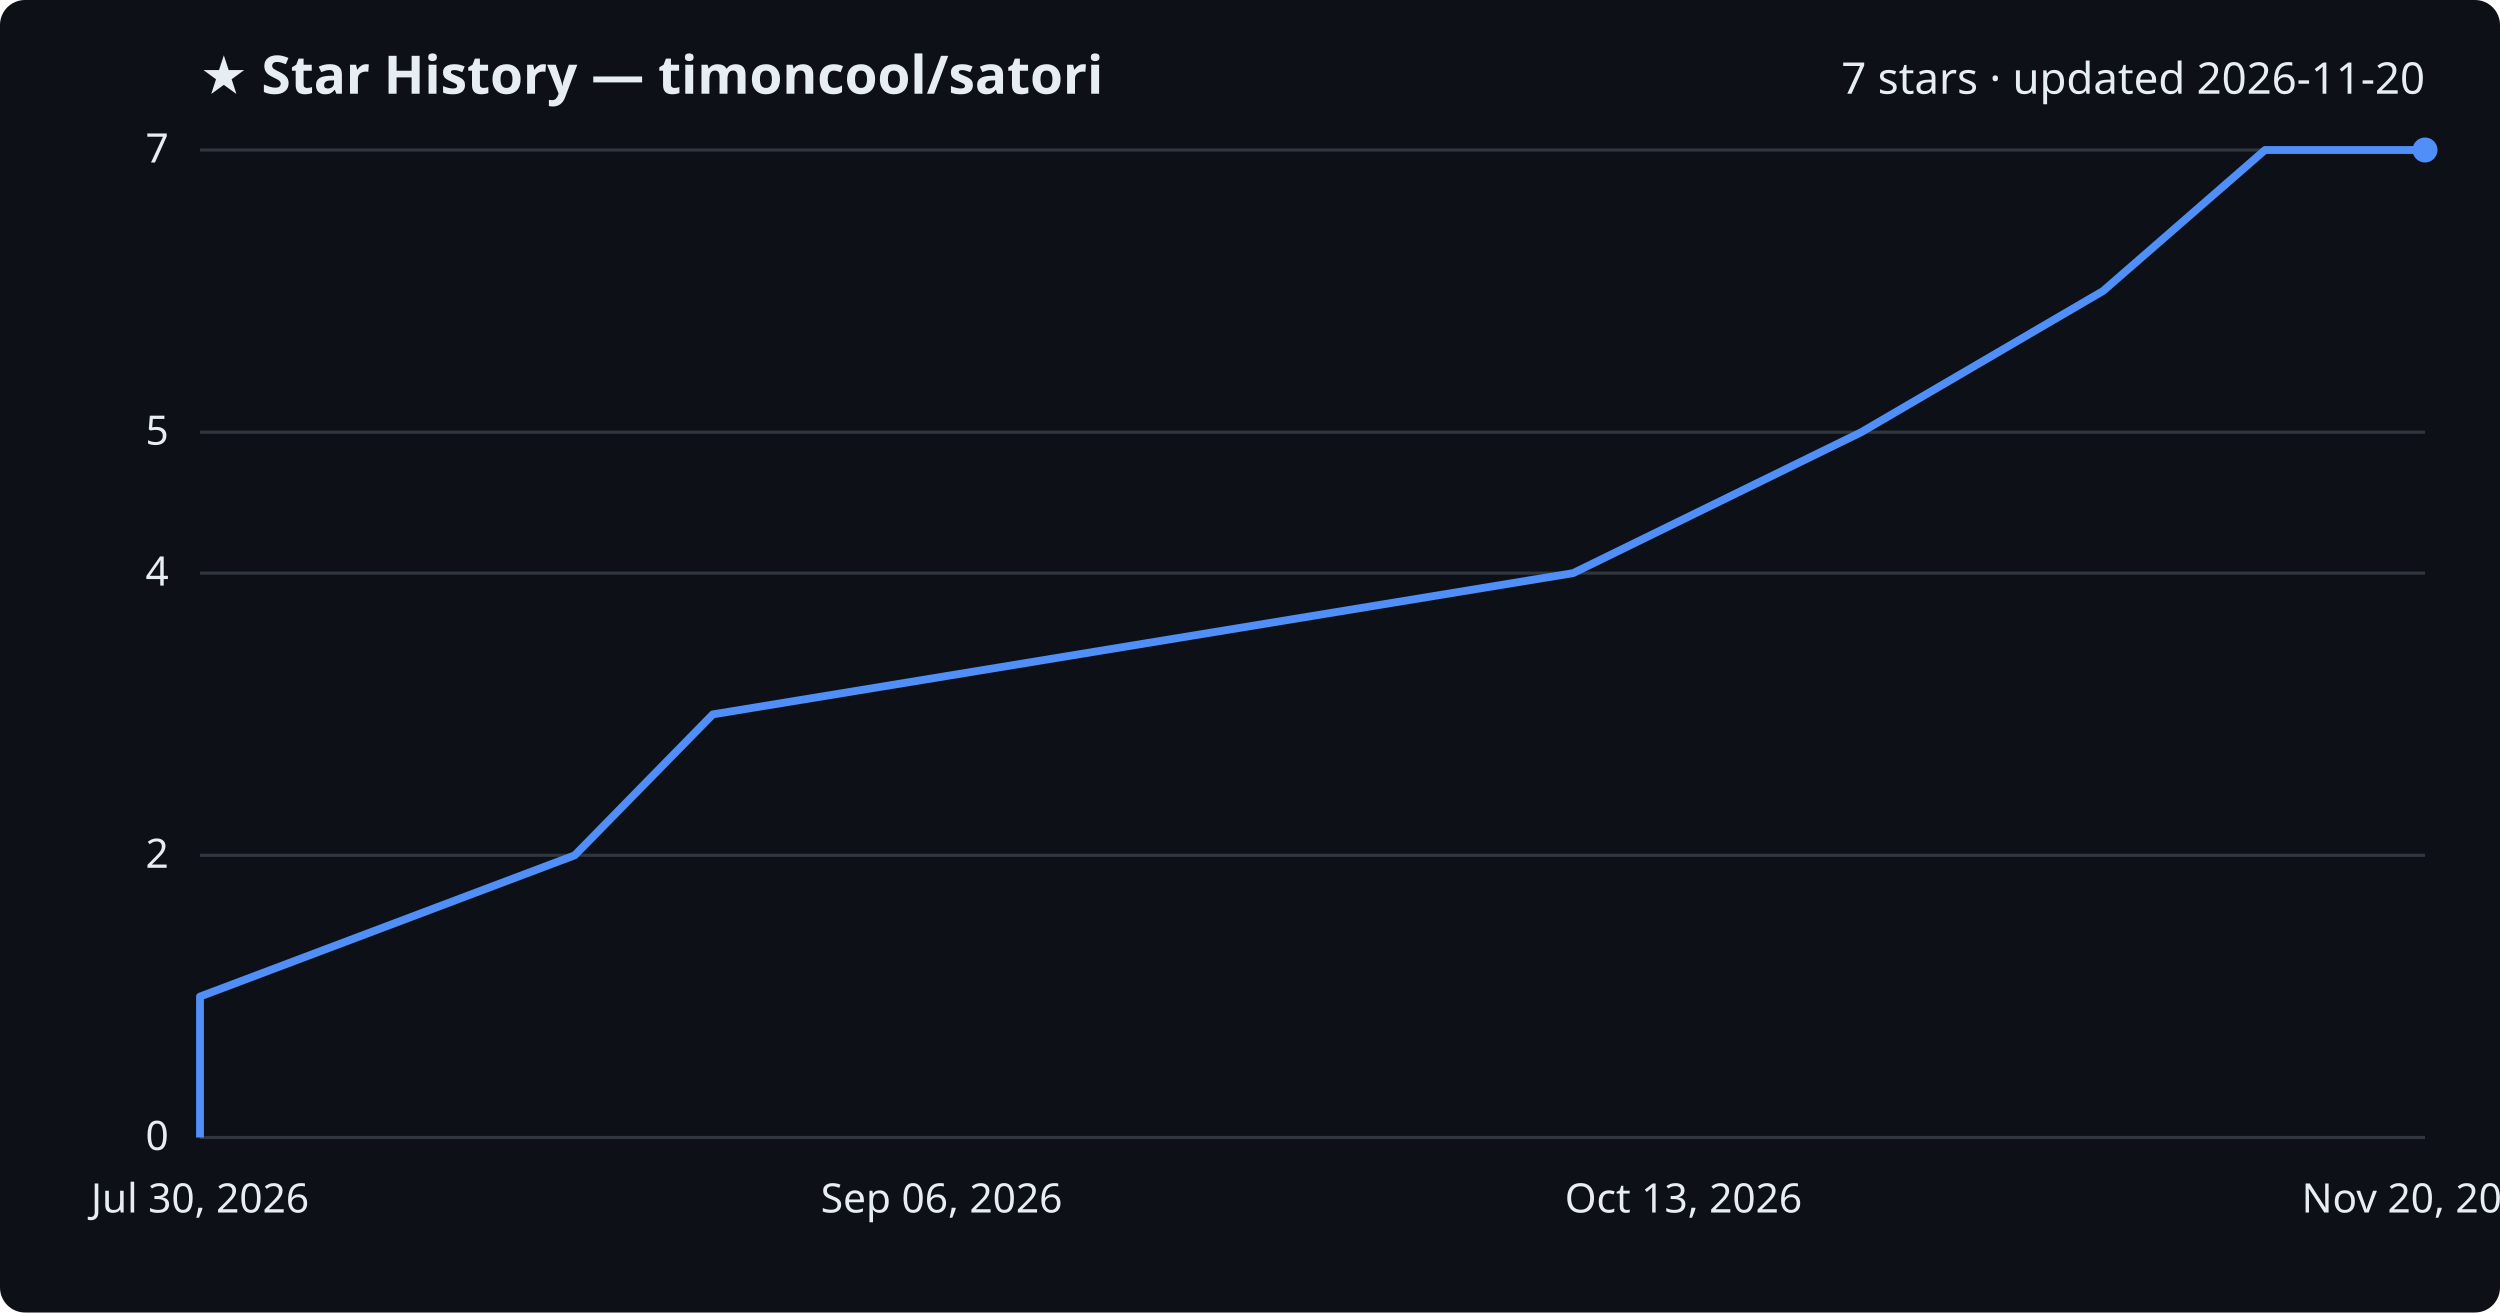
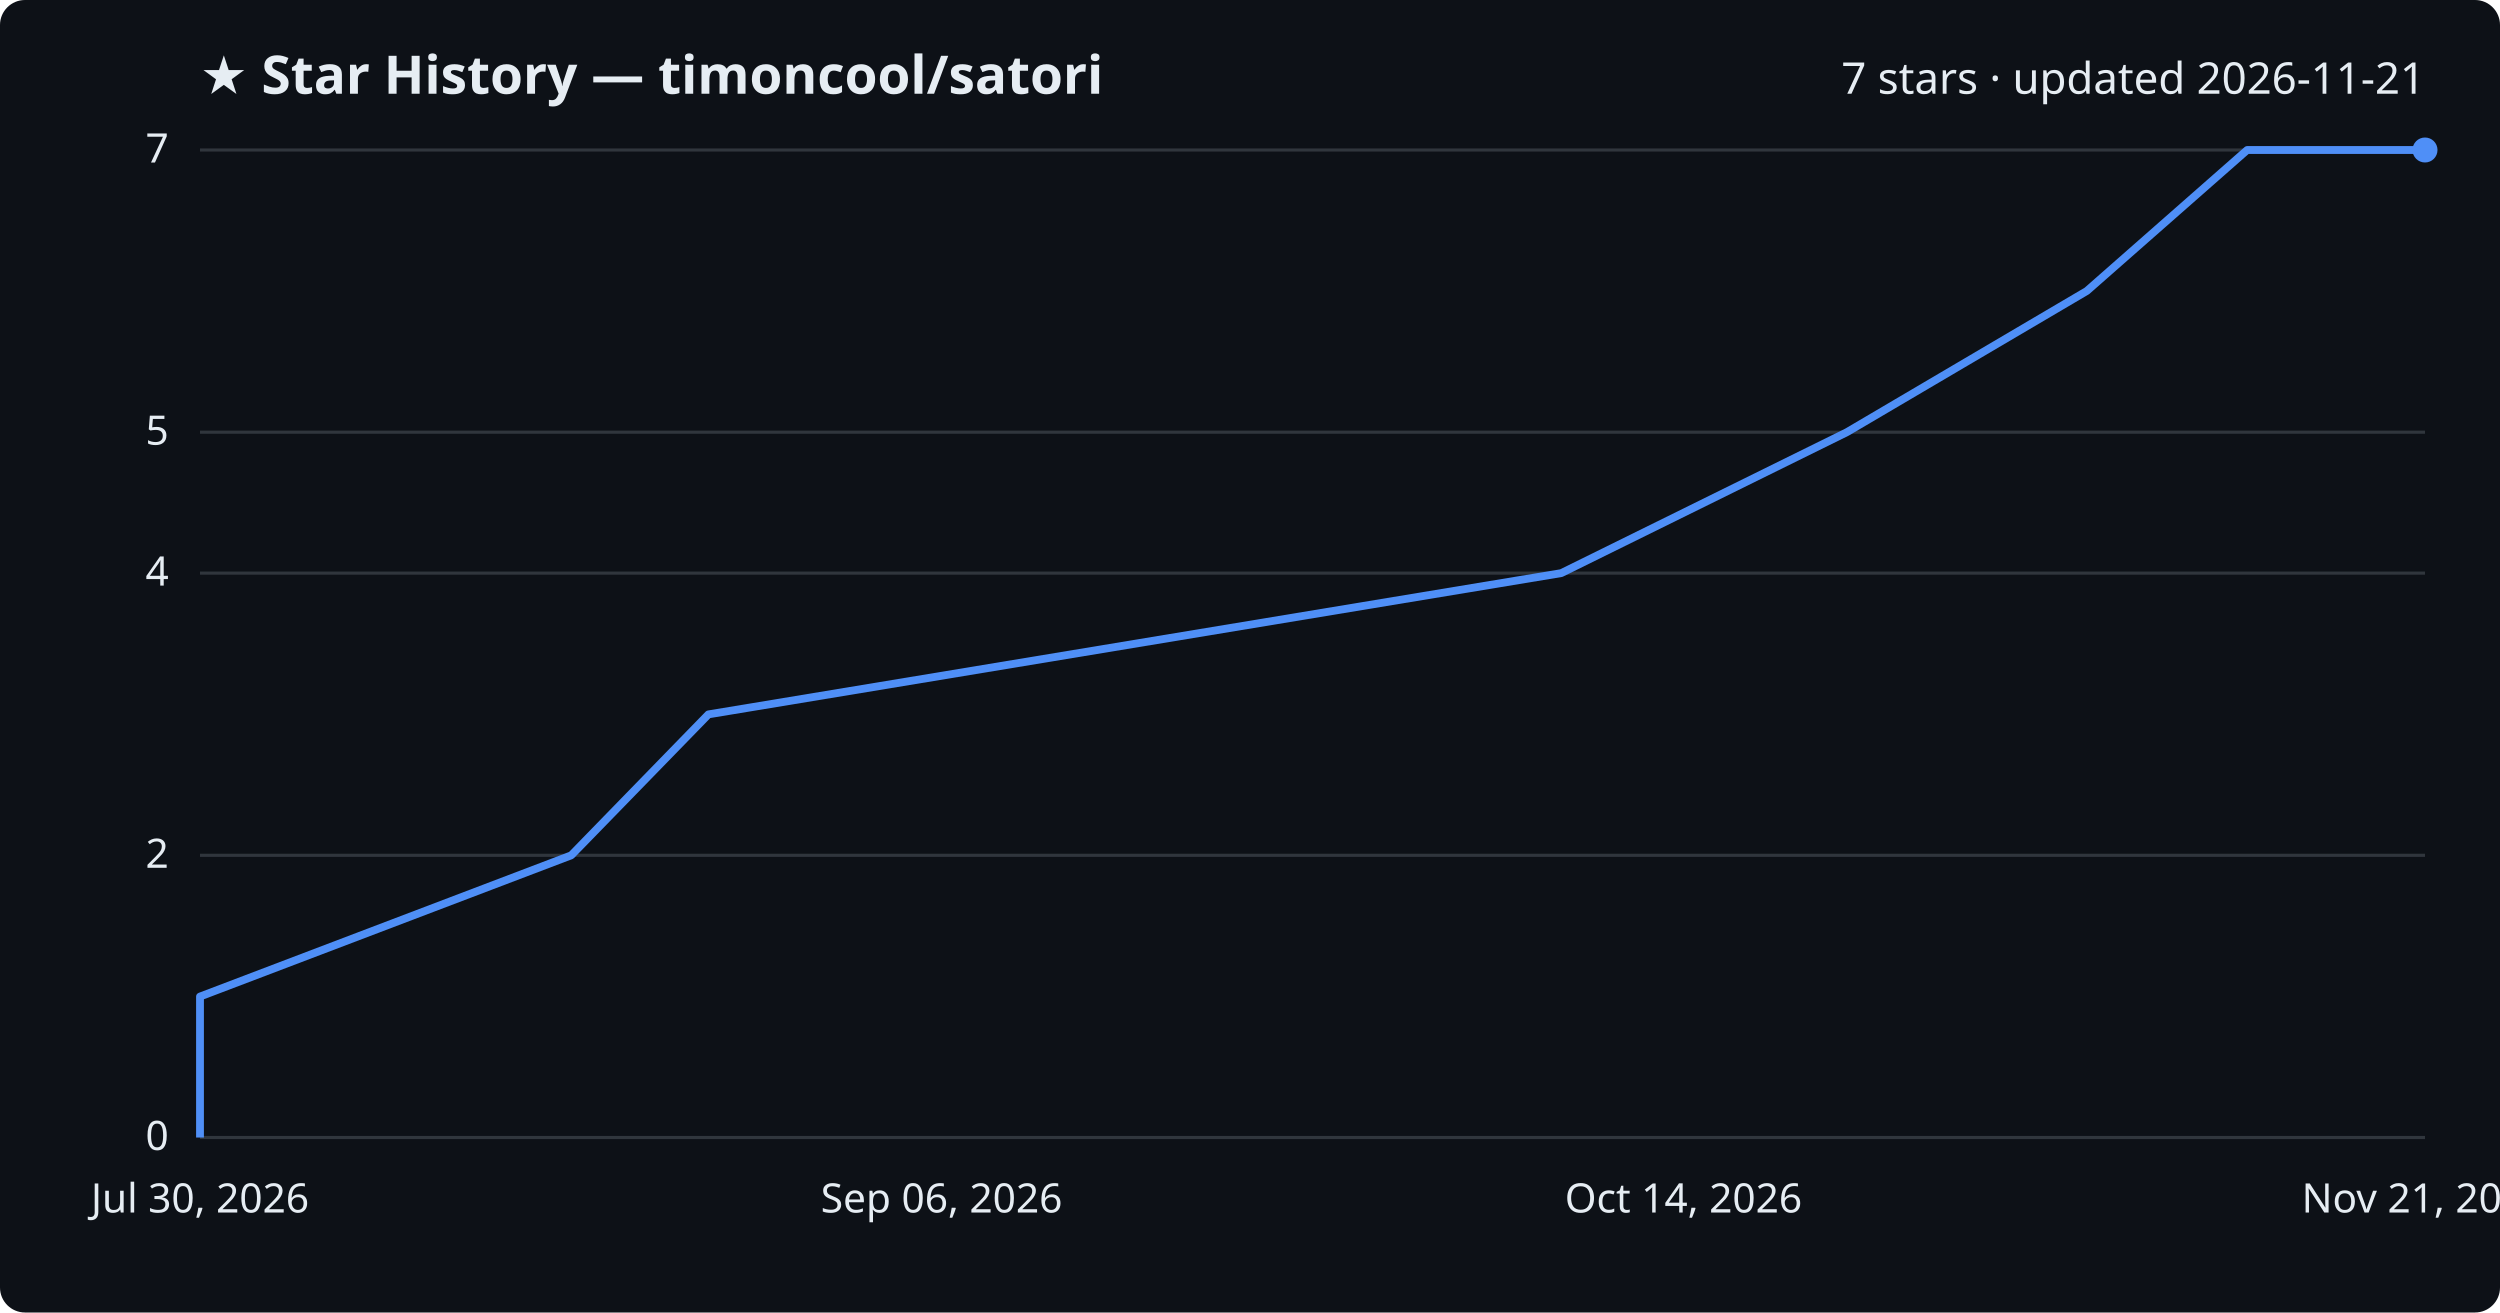
<svg xmlns="http://www.w3.org/2000/svg" viewBox="0 0 800 420" font-family="Segoe UI, sans-serif">
  <rect width="800" height="420" fill="#0d1117" rx="8" />
  <text x="64" y="30" fill="#e6edf3" font-size="17" font-weight="700">★ Star History — timoncool/satori</text>
-   <text x="776" y="30" fill="#e6edf3" font-size="14" text-anchor="end">7 stars · updated 2026-11-20</text>
+   <text x="776" y="30" fill="#e6edf3" font-size="14" text-anchor="end">7 stars · updated 2026-11-21</text>
  <line x1="64" y1="364.0" x2="776" y2="364.0" stroke="#30363d" stroke-width="1" />
  <text x="54" y="368.0" fill="#e6edf3" font-size="13" text-anchor="end">0</text>
  <line x1="64" y1="273.7" x2="776" y2="273.7" stroke="#30363d" stroke-width="1" />
  <text x="54" y="277.7" fill="#e6edf3" font-size="13" text-anchor="end">2</text>
  <line x1="64" y1="183.4" x2="776" y2="183.4" stroke="#30363d" stroke-width="1" />
  <text x="54" y="187.4" fill="#e6edf3" font-size="13" text-anchor="end">4</text>
  <line x1="64" y1="138.3" x2="776" y2="138.3" stroke="#30363d" stroke-width="1" />
  <text x="54" y="142.3" fill="#e6edf3" font-size="13" text-anchor="end">5</text>
  <line x1="64" y1="48.0" x2="776" y2="48.0" stroke="#30363d" stroke-width="1" />
  <text x="54" y="52.0" fill="#e6edf3" font-size="13" text-anchor="end">7</text>
-   <path d="M64.0,364.0 L64.0,318.9 L183.9,273.7 L228.1,228.6 L503.4,183.4 L595.6,138.3 L673.0,93.1 L724.8,48.0 L776.0,48.0" fill="none" stroke="#4f8ff7" stroke-width="2.5" stroke-linejoin="round" />
+   <path d="M64.0,364.0 L64.0,318.9 L182.8,273.7 L226.7,228.6 L499.6,183.4 L591.0,138.3 L667.8,93.1 L719.1,48.0 L776.0,48.0" fill="none" stroke="#4f8ff7" stroke-width="2.5" stroke-linejoin="round" />
  <circle cx="776.0" cy="48.0" r="4" fill="#4f8ff7" />
  <text x="64.0" y="388" fill="#e6edf3" font-size="13" text-anchor="middle">Jul 30, 2026</text>
  <text x="301.3" y="388" fill="#e6edf3" font-size="13" text-anchor="middle">Sep 06, 2026</text>
-   <text x="538.7" y="388" fill="#e6edf3" font-size="13" text-anchor="middle">Oct 13, 2026</text>
-   <text x="776.0" y="388" fill="#e6edf3" font-size="13" text-anchor="middle">Nov 20, 2026</text>
+   <text x="538.7" y="388" fill="#e6edf3" font-size="13" text-anchor="middle">Oct 14, 2026</text>
+   <text x="776.0" y="388" fill="#e6edf3" font-size="13" text-anchor="middle">Nov 21, 2026</text>
</svg>
